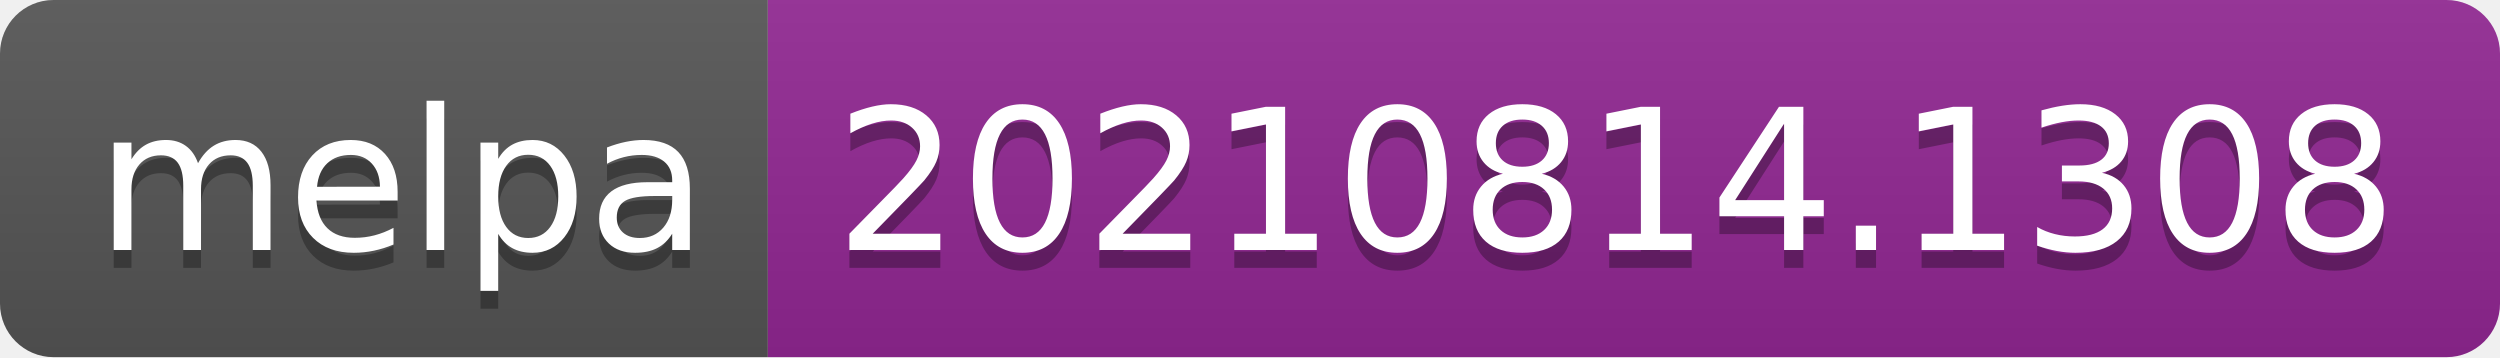
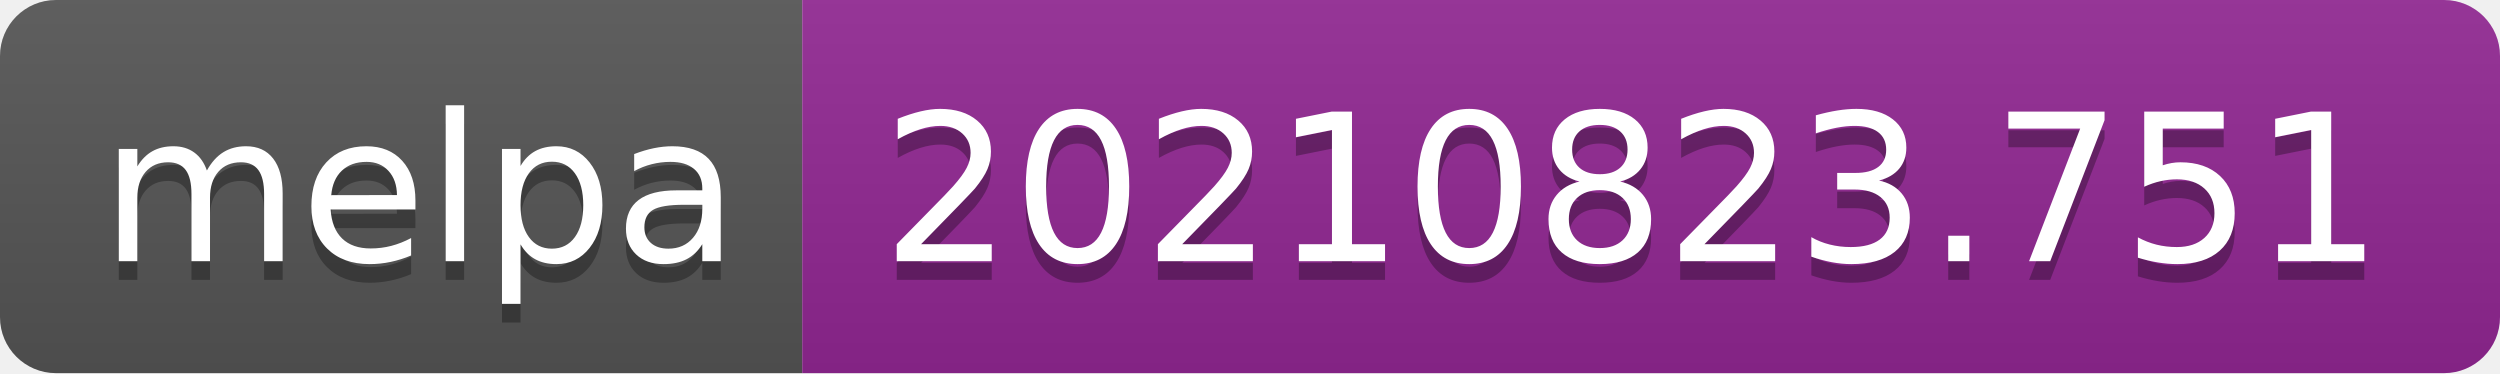
- <svg xmlns="http://www.w3.org/2000/svg" width="140" height="20" role="img" aria-label="melpa: 20210814.1308">
+ <svg xmlns="http://www.w3.org/2000/svg" width="134" height="20" role="img" aria-label="melpa: 20210823.751">
  <linearGradient id="s" x2="0" y2="100%">
    <stop offset="0" stop-color="#bbb" stop-opacity=".1" />
    <stop offset="1" stop-opacity=".1" />
  </linearGradient>
  <clipPath id="r">
-     <rect width="140" height="20" rx="3" fill="#fff" />
+     <rect width="134" height="20" rx="3" fill="#fff" />
  </clipPath>
  <g clip-path="url(#r)">
    <rect width="43" height="20" fill="#555" />
-     <rect x="43" width="97" height="20" fill="#922793" />
-     <rect width="140" height="20" fill="url(#s)" />
+     <rect x="43" width="91" height="20" fill="#922793" />
+     <rect width="134" height="20" fill="url(#s)" />
  </g>
  <g fill="#fff" text-anchor="middle" font-family="Verdana,Geneva,DejaVu Sans,sans-serif" text-rendering="geometricPrecision" font-size="110">
    <text aria-hidden="true" x="225" y="150" fill="#010101" fill-opacity=".3" transform="scale(.1)" textLength="330">melpa</text>
    <text x="225" y="140" transform="scale(.1)" fill="#fff" textLength="330">melpa</text>
-     <text aria-hidden="true" x="905" y="150" fill="#010101" fill-opacity=".3" transform="scale(.1)" textLength="870">20210814.1308</text>
-     <text x="905" y="140" transform="scale(.1)" fill="#fff" textLength="870">20210814.1308</text>
+     <text aria-hidden="true" x="875" y="150" fill="#010101" fill-opacity=".3" transform="scale(.1)" textLength="810">20210823.751</text>
+     <text x="875" y="140" transform="scale(.1)" fill="#fff" textLength="810">20210823.751</text>
  </g>
</svg>
